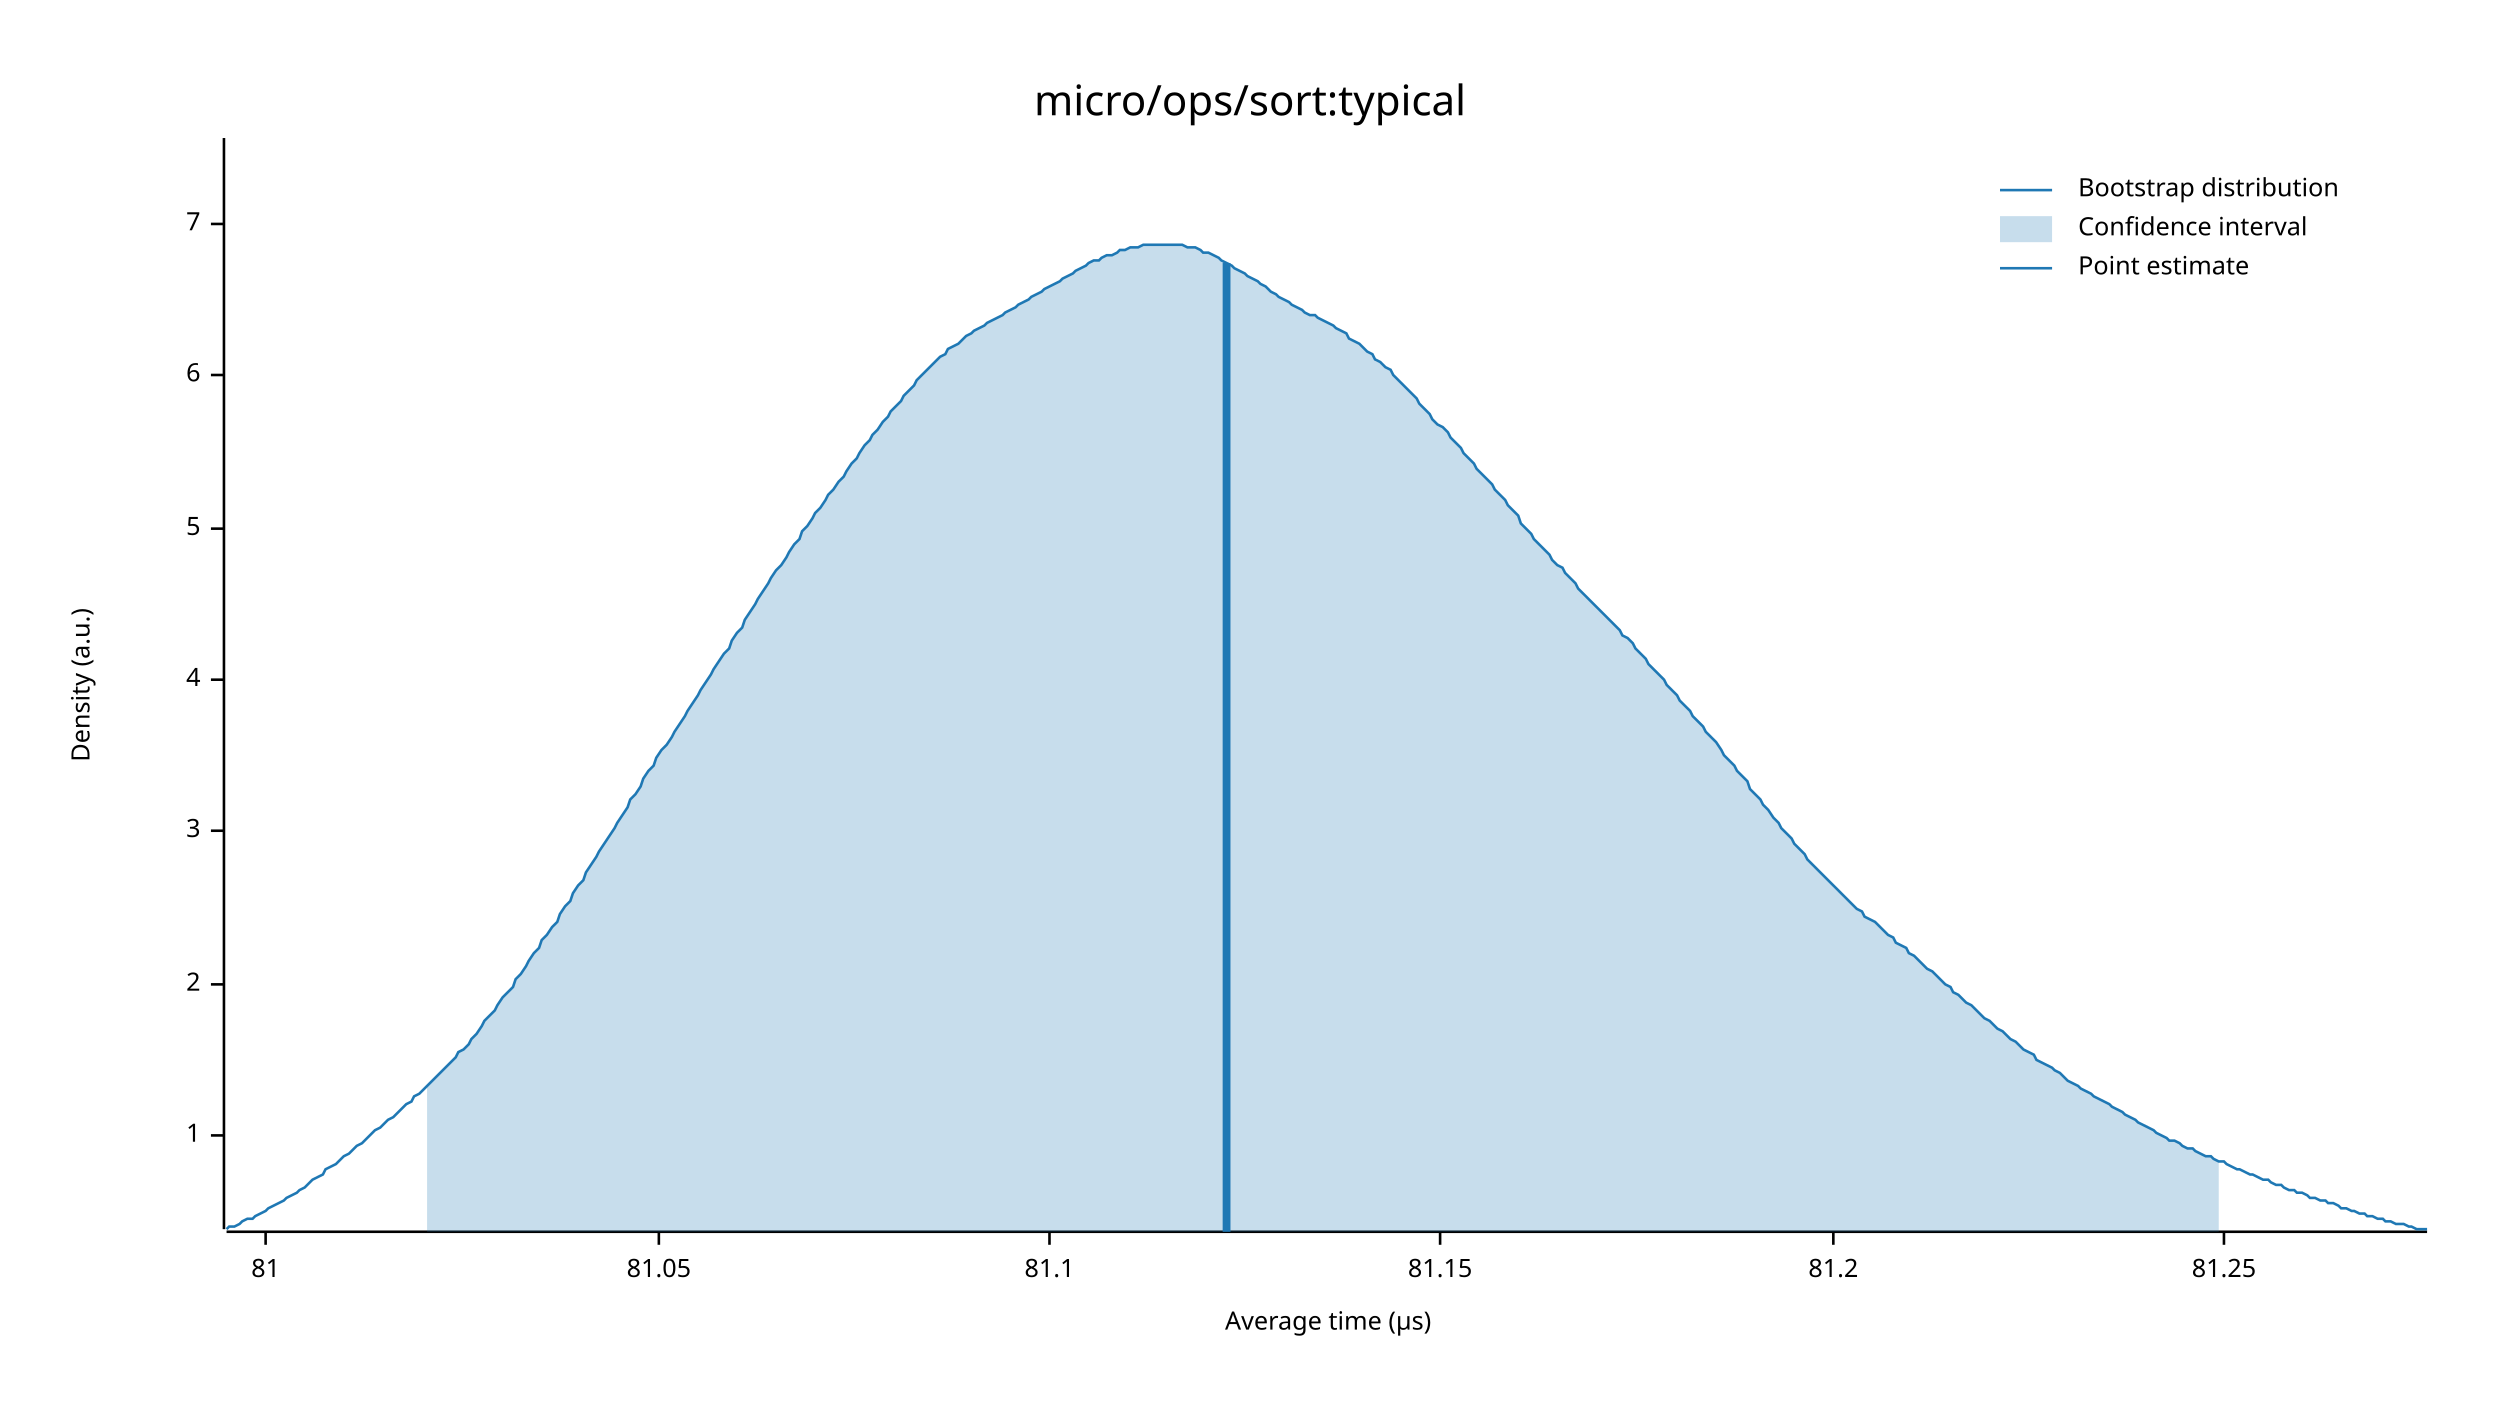
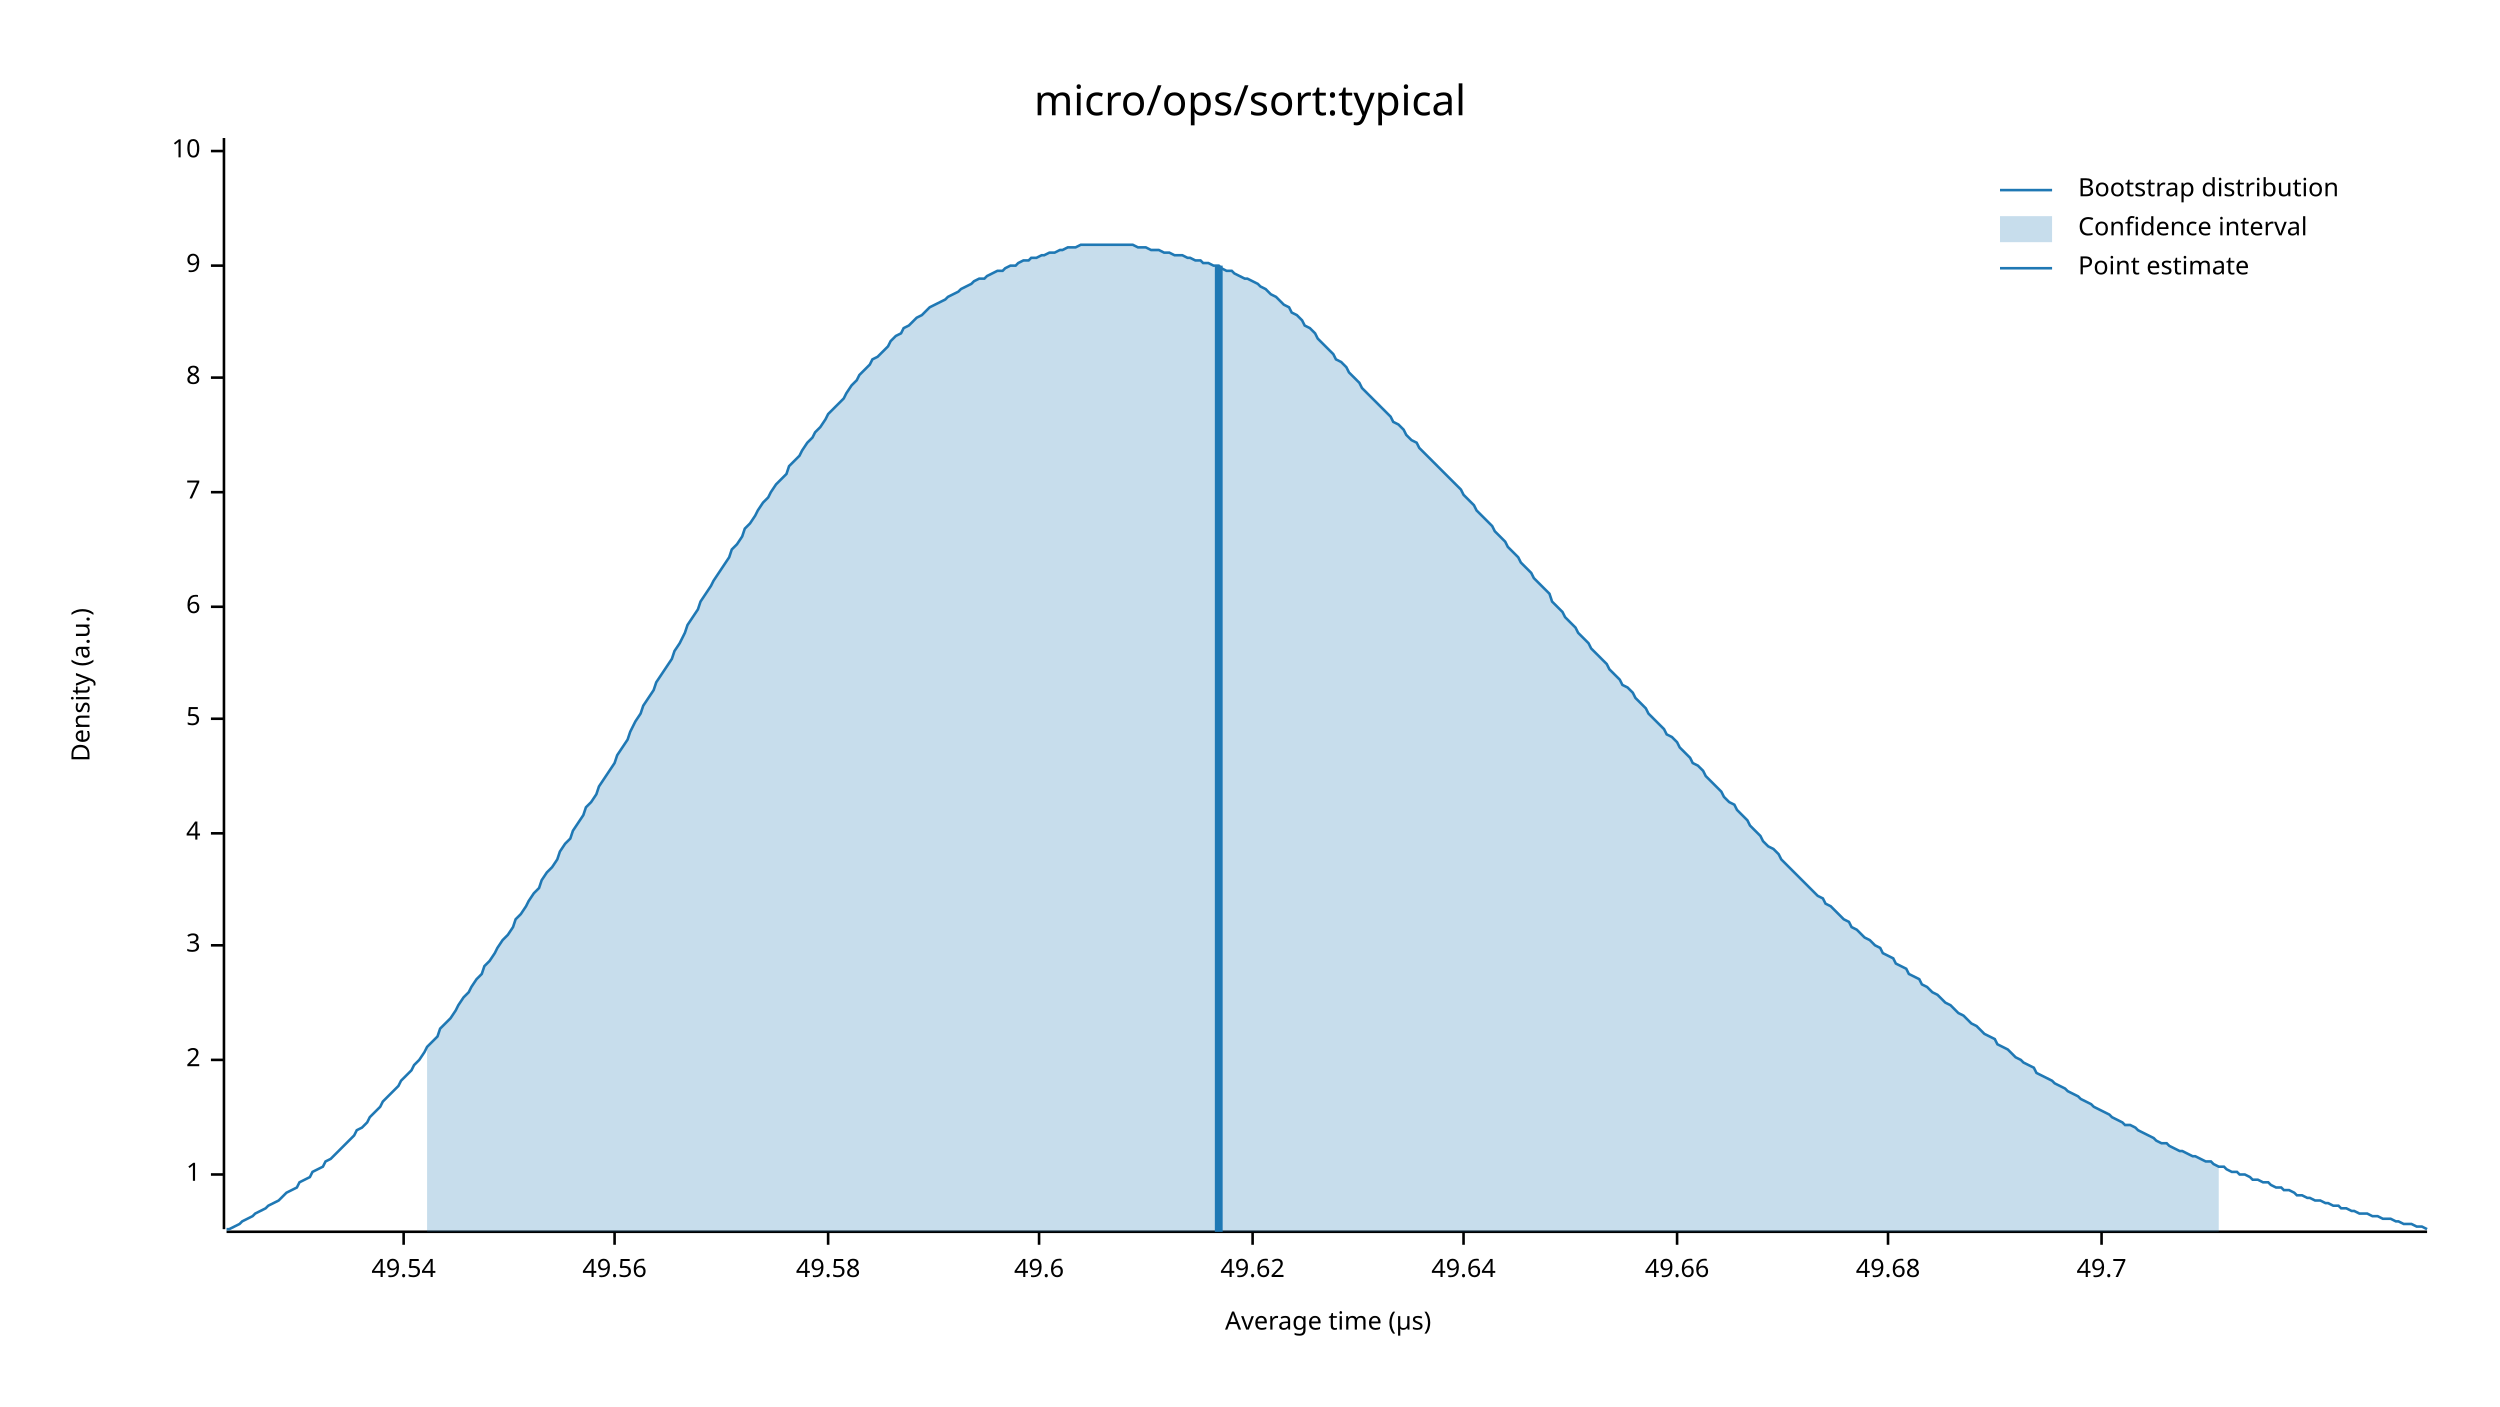
<svg xmlns="http://www.w3.org/2000/svg" width="960" height="540" viewBox="0 0 960 540">
  <text x="480" y="32" dy="0.76em" text-anchor="middle" font-family="sans-serif" font-size="16.129" opacity="1" fill="#000000">
micro/ops/sort:typical
</text>
  <text x="27" y="263" dy="0.76em" text-anchor="middle" font-family="sans-serif" font-size="9.677" opacity="1" fill="#000000" transform="rotate(270, 27, 263)">
Density (a.u.)
</text>
  <text x="510" y="513" dy="-0.5ex" text-anchor="middle" font-family="sans-serif" font-size="9.677" opacity="1" fill="#000000">
Average time (µs)
</text>
  <polyline fill="none" opacity="1" stroke="#000000" stroke-width="1" points="86,53 86,472 " />
-   <text x="77" y="436" dy="0.5ex" text-anchor="end" font-family="sans-serif" font-size="9.677" opacity="1" fill="#000000">
+   <text x="77" y="451" dy="0.5ex" text-anchor="end" font-family="sans-serif" font-size="9.677" opacity="1" fill="#000000">
1
</text>
-   <polyline fill="none" opacity="1" stroke="#000000" stroke-width="1" points="81,436 86,436 " />
-   <text x="77" y="378" dy="0.5ex" text-anchor="end" font-family="sans-serif" font-size="9.677" opacity="1" fill="#000000">
+   <polyline fill="none" opacity="1" stroke="#000000" stroke-width="1" points="81,451 86,451 " />
+   <text x="77" y="407" dy="0.5ex" text-anchor="end" font-family="sans-serif" font-size="9.677" opacity="1" fill="#000000">
2
</text>
-   <polyline fill="none" opacity="1" stroke="#000000" stroke-width="1" points="81,378 86,378 " />
-   <text x="77" y="319" dy="0.5ex" text-anchor="end" font-family="sans-serif" font-size="9.677" opacity="1" fill="#000000">
+   <polyline fill="none" opacity="1" stroke="#000000" stroke-width="1" points="81,407 86,407 " />
+   <text x="77" y="363" dy="0.5ex" text-anchor="end" font-family="sans-serif" font-size="9.677" opacity="1" fill="#000000">
3
</text>
-   <polyline fill="none" opacity="1" stroke="#000000" stroke-width="1" points="81,319 86,319 " />
-   <text x="77" y="261" dy="0.5ex" text-anchor="end" font-family="sans-serif" font-size="9.677" opacity="1" fill="#000000">
+   <polyline fill="none" opacity="1" stroke="#000000" stroke-width="1" points="81,363 86,363 " />
+   <text x="77" y="320" dy="0.5ex" text-anchor="end" font-family="sans-serif" font-size="9.677" opacity="1" fill="#000000">
4
</text>
-   <polyline fill="none" opacity="1" stroke="#000000" stroke-width="1" points="81,261 86,261 " />
-   <text x="77" y="203" dy="0.5ex" text-anchor="end" font-family="sans-serif" font-size="9.677" opacity="1" fill="#000000">
+   <polyline fill="none" opacity="1" stroke="#000000" stroke-width="1" points="81,320 86,320 " />
+   <text x="77" y="276" dy="0.5ex" text-anchor="end" font-family="sans-serif" font-size="9.677" opacity="1" fill="#000000">
5
</text>
-   <polyline fill="none" opacity="1" stroke="#000000" stroke-width="1" points="81,203 86,203 " />
-   <text x="77" y="144" dy="0.5ex" text-anchor="end" font-family="sans-serif" font-size="9.677" opacity="1" fill="#000000">
+   <polyline fill="none" opacity="1" stroke="#000000" stroke-width="1" points="81,276 86,276 " />
+   <text x="77" y="233" dy="0.5ex" text-anchor="end" font-family="sans-serif" font-size="9.677" opacity="1" fill="#000000">
6
</text>
-   <polyline fill="none" opacity="1" stroke="#000000" stroke-width="1" points="81,144 86,144 " />
-   <text x="77" y="86" dy="0.5ex" text-anchor="end" font-family="sans-serif" font-size="9.677" opacity="1" fill="#000000">
+   <polyline fill="none" opacity="1" stroke="#000000" stroke-width="1" points="81,233 86,233 " />
+   <text x="77" y="189" dy="0.5ex" text-anchor="end" font-family="sans-serif" font-size="9.677" opacity="1" fill="#000000">
7
</text>
-   <polyline fill="none" opacity="1" stroke="#000000" stroke-width="1" points="81,86 86,86 " />
+   <polyline fill="none" opacity="1" stroke="#000000" stroke-width="1" points="81,189 86,189 " />
+   <text x="77" y="145" dy="0.5ex" text-anchor="end" font-family="sans-serif" font-size="9.677" opacity="1" fill="#000000">
+ 8
+ </text>
+   <polyline fill="none" opacity="1" stroke="#000000" stroke-width="1" points="81,145 86,145 " />
+   <text x="77" y="102" dy="0.5ex" text-anchor="end" font-family="sans-serif" font-size="9.677" opacity="1" fill="#000000">
+ 9
+ </text>
+   <polyline fill="none" opacity="1" stroke="#000000" stroke-width="1" points="81,102 86,102 " />
+   <text x="77" y="58" dy="0.5ex" text-anchor="end" font-family="sans-serif" font-size="9.677" opacity="1" fill="#000000">
+ 10
+ </text>
+   <polyline fill="none" opacity="1" stroke="#000000" stroke-width="1" points="81,58 86,58 " />
  <polyline fill="none" opacity="1" stroke="#000000" stroke-width="1" points="87,473 932,473 " />
-   <text x="102" y="483" dy="0.76em" text-anchor="middle" font-family="sans-serif" font-size="9.677" opacity="1" fill="#000000">
- 81
+   <text x="155" y="483" dy="0.76em" text-anchor="middle" font-family="sans-serif" font-size="9.677" opacity="1" fill="#000000">
+ 49.54
</text>
-   <polyline fill="none" opacity="1" stroke="#000000" stroke-width="1" points="102,473 102,478 " />
-   <text x="253" y="483" dy="0.76em" text-anchor="middle" font-family="sans-serif" font-size="9.677" opacity="1" fill="#000000">
- 81.05
+   <polyline fill="none" opacity="1" stroke="#000000" stroke-width="1" points="155,473 155,478 " />
+   <text x="236" y="483" dy="0.76em" text-anchor="middle" font-family="sans-serif" font-size="9.677" opacity="1" fill="#000000">
+ 49.56
</text>
-   <polyline fill="none" opacity="1" stroke="#000000" stroke-width="1" points="253,473 253,478 " />
-   <text x="403" y="483" dy="0.76em" text-anchor="middle" font-family="sans-serif" font-size="9.677" opacity="1" fill="#000000">
- 81.1
+   <polyline fill="none" opacity="1" stroke="#000000" stroke-width="1" points="236,473 236,478 " />
+   <text x="318" y="483" dy="0.76em" text-anchor="middle" font-family="sans-serif" font-size="9.677" opacity="1" fill="#000000">
+ 49.58
</text>
-   <polyline fill="none" opacity="1" stroke="#000000" stroke-width="1" points="403,473 403,478 " />
-   <text x="553" y="483" dy="0.76em" text-anchor="middle" font-family="sans-serif" font-size="9.677" opacity="1" fill="#000000">
- 81.15
+   <polyline fill="none" opacity="1" stroke="#000000" stroke-width="1" points="318,473 318,478 " />
+   <text x="399" y="483" dy="0.76em" text-anchor="middle" font-family="sans-serif" font-size="9.677" opacity="1" fill="#000000">
+ 49.6
</text>
-   <polyline fill="none" opacity="1" stroke="#000000" stroke-width="1" points="553,473 553,478 " />
-   <text x="704" y="483" dy="0.76em" text-anchor="middle" font-family="sans-serif" font-size="9.677" opacity="1" fill="#000000">
- 81.2
+   <polyline fill="none" opacity="1" stroke="#000000" stroke-width="1" points="399,473 399,478 " />
+   <text x="481" y="483" dy="0.76em" text-anchor="middle" font-family="sans-serif" font-size="9.677" opacity="1" fill="#000000">
+ 49.62
</text>
-   <polyline fill="none" opacity="1" stroke="#000000" stroke-width="1" points="704,473 704,478 " />
-   <text x="854" y="483" dy="0.76em" text-anchor="middle" font-family="sans-serif" font-size="9.677" opacity="1" fill="#000000">
- 81.25
+   <polyline fill="none" opacity="1" stroke="#000000" stroke-width="1" points="481,473 481,478 " />
+   <text x="562" y="483" dy="0.76em" text-anchor="middle" font-family="sans-serif" font-size="9.677" opacity="1" fill="#000000">
+ 49.64
</text>
-   <polyline fill="none" opacity="1" stroke="#000000" stroke-width="1" points="854,473 854,478 " />
-   <polyline fill="none" opacity="1" stroke="#1F78B4" stroke-width="1" points="87,472 88,471 90,471 92,470 93,469 95,468 97,468 98,467 100,466 102,465 103,464 105,463 107,462 109,461 110,460 112,459 114,458 115,457 117,456 119,454 120,453 122,452 124,451 125,449 127,448 129,447 131,445 132,444 134,443 136,441 137,440 139,439 141,437 142,436 144,434 146,433 147,432 149,430 151,429 153,427 154,426 156,424 158,423 159,421 161,420 163,418 164,417 166,415 168,413 169,412 171,410 173,408 175,406 176,404 178,403 180,401 181,399 183,397 185,394 186,392 188,390 190,388 191,386 193,383 195,381 197,379 198,376 200,374 202,371 203,369 205,366 207,364 208,361 210,359 212,356 214,354 215,351 217,348 219,346 220,343 222,340 224,338 225,335 227,332 229,329 230,327 232,324 234,321 236,318 237,316 239,313 241,310 242,307 244,305 246,302 247,299 249,296 251,294 252,291 254,288 256,286 258,283 259,281 261,278 263,275 264,273 266,270 268,267 269,265 271,262 273,259 274,257 276,254 278,251 280,249 281,246 283,243 285,241 286,238 288,235 290,232 291,230 293,227 295,224 296,222 298,219 300,217 302,214 303,212 305,209 307,207 308,204 310,202 312,199 313,197 315,195 317,192 318,190 320,188 322,185 324,183 325,181 327,178 329,176 330,174 332,171 334,169 335,167 337,165 339,162 341,160 342,158 344,156 346,154 347,152 349,150 351,148 352,146 354,144 356,142 357,141 359,139 361,137 363,136 364,134 366,133 368,132 369,131 371,129 373,128 374,127 376,126 378,125 379,124 381,123 383,122 385,121 386,120 388,119 390,118 391,117 393,116 395,115 396,114 398,113 400,112 401,111 403,110 405,109 407,108 408,107 410,106 412,105 413,104 415,103 417,102 418,101 420,100 422,100 423,99 425,98 427,98 429,97 430,96 432,96 434,95 435,95 437,95 439,94 440,94 442,94 444,94 445,94 447,94 449,94 451,94 452,94 454,94 456,95 457,95 459,95 461,96 462,97 464,97 466,98 468,99 469,100 471,101 473,102 474,103 476,104 478,105 479,106 481,107 483,108 484,109 486,110 488,112 490,113 491,114 493,115 495,116 496,117 498,118 500,119 501,120 503,121 505,121 506,122 508,123 510,124 512,125 513,126 515,127 517,128 518,130 520,131 522,132 523,133 525,135 527,136 528,138 530,139 532,141 534,142 535,144 537,146 539,148 540,149 542,151 544,153 545,155 547,157 549,159 550,161 552,163 554,164 556,166 557,168 559,170 561,172 562,174 564,176 566,178 567,180 569,182 571,184 573,186 574,188 576,190 578,192 579,194 581,196 583,198 584,201 586,203 588,205 589,207 591,209 593,211 595,213 596,215 598,217 600,218 601,220 603,222 605,224 606,226 608,228 610,230 611,231 613,233 615,235 617,237 618,238 620,240 622,242 623,244 625,245 627,247 628,249 630,251 632,253 633,255 635,257 637,259 639,261 640,263 642,265 644,267 645,269 647,271 649,273 650,275 652,277 654,279 655,281 657,283 659,285 661,288 662,290 664,292 666,294 667,296 669,298 671,300 672,303 674,305 676,307 677,309 679,311 681,314 683,316 684,318 686,320 688,322 689,324 691,326 693,328 694,330 696,332 698,334 700,336 701,337 703,339 705,341 706,342 708,344 710,346 711,347 713,349 715,350 716,352 718,353 720,354 722,356 723,357 725,359 727,360 728,362 730,363 732,364 733,366 735,367 737,369 738,370 740,372 742,373 744,375 745,376 747,378 749,379 750,381 752,382 754,384 755,385 757,386 759,388 760,389 762,391 764,392 766,394 767,395 769,396 771,398 772,399 774,400 776,402 777,403 779,404 781,405 782,407 784,408 786,409 788,410 789,411 791,412 793,414 794,415 796,416 798,417 799,418 801,419 803,420 804,421 806,422 808,423 810,424 811,425 813,426 815,427 816,428 818,429 820,430 821,431 823,432 825,433 827,434 828,435 830,436 832,437 833,438 835,438 837,439 838,440 840,441 842,441 843,442 845,443 847,444 849,444 850,445 852,446 854,446 855,447 857,448 859,449 860,449 862,450 864,451 865,451 867,452 869,453 871,453 872,454 874,455 876,455 877,456 879,457 881,457 882,458 884,458 886,459 887,460 889,460 891,461 893,461 894,462 896,462 898,463 899,464 901,464 903,465 904,465 906,466 908,466 909,467 911,467 913,468 915,468 916,469 918,469 920,470 921,470 923,470 925,471 926,471 928,472 930,472 932,472 " />
-   <polygon opacity="0.25" fill="#1F78B4" points="164,417 166,415 168,413 169,412 171,410 173,408 175,406 176,404 178,403 180,401 181,399 183,397 185,394 186,392 188,390 190,388 191,386 193,383 195,381 197,379 198,376 200,374 202,371 203,369 205,366 207,364 208,361 210,359 212,356 214,354 215,351 217,348 219,346 220,343 222,340 224,338 225,335 227,332 229,329 230,327 232,324 234,321 236,318 237,316 239,313 241,310 242,307 244,305 246,302 247,299 249,296 251,294 252,291 254,288 256,286 258,283 259,281 261,278 263,275 264,273 266,270 268,267 269,265 271,262 273,259 274,257 276,254 278,251 280,249 281,246 283,243 285,241 286,238 288,235 290,232 291,230 293,227 295,224 296,222 298,219 300,217 302,214 303,212 305,209 307,207 308,204 310,202 312,199 313,197 315,195 317,192 318,190 320,188 322,185 324,183 325,181 327,178 329,176 330,174 332,171 334,169 335,167 337,165 339,162 341,160 342,158 344,156 346,154 347,152 349,150 351,148 352,146 354,144 356,142 357,141 359,139 361,137 363,136 364,134 366,133 368,132 369,131 371,129 373,128 374,127 376,126 378,125 379,124 381,123 383,122 385,121 386,120 388,119 390,118 391,117 393,116 395,115 396,114 398,113 400,112 401,111 403,110 405,109 407,108 408,107 410,106 412,105 413,104 415,103 417,102 418,101 420,100 422,100 423,99 425,98 427,98 429,97 430,96 432,96 434,95 435,95 437,95 439,94 440,94 442,94 444,94 445,94 447,94 449,94 451,94 452,94 454,94 456,95 457,95 459,95 461,96 462,97 464,97 466,98 468,99 469,100 471,101 473,102 474,103 476,104 478,105 479,106 481,107 483,108 484,109 486,110 488,112 490,113 491,114 493,115 495,116 496,117 498,118 500,119 501,120 503,121 505,121 506,122 508,123 510,124 512,125 513,126 515,127 517,128 518,130 520,131 522,132 523,133 525,135 527,136 528,138 530,139 532,141 534,142 535,144 537,146 539,148 540,149 542,151 544,153 545,155 547,157 549,159 550,161 552,163 554,164 556,166 557,168 559,170 561,172 562,174 564,176 566,178 567,180 569,182 571,184 573,186 574,188 576,190 578,192 579,194 581,196 583,198 584,201 586,203 588,205 589,207 591,209 593,211 595,213 596,215 598,217 600,218 601,220 603,222 605,224 606,226 608,228 610,230 611,231 613,233 615,235 617,237 618,238 620,240 622,242 623,244 625,245 627,247 628,249 630,251 632,253 633,255 635,257 637,259 639,261 640,263 642,265 644,267 645,269 647,271 649,273 650,275 652,277 654,279 655,281 657,283 659,285 661,288 662,290 664,292 666,294 667,296 669,298 671,300 672,303 674,305 676,307 677,309 679,311 681,314 683,316 684,318 686,320 688,322 689,324 691,326 693,328 694,330 696,332 698,334 700,336 701,337 703,339 705,341 706,342 708,344 710,346 711,347 713,349 715,350 716,352 718,353 720,354 722,356 723,357 725,359 727,360 728,362 730,363 732,364 733,366 735,367 737,369 738,370 740,372 742,373 744,375 745,376 747,378 749,379 750,381 752,382 754,384 755,385 757,386 759,388 760,389 762,391 764,392 766,394 767,395 769,396 771,398 772,399 774,400 776,402 777,403 779,404 781,405 782,407 784,408 786,409 788,410 789,411 791,412 793,414 794,415 796,416 798,417 799,418 801,419 803,420 804,421 806,422 808,423 810,424 811,425 813,426 815,427 816,428 818,429 820,430 821,431 823,432 825,433 827,434 828,435 830,436 832,437 833,438 835,438 837,439 838,440 840,441 842,441 843,442 845,443 847,444 849,444 850,445 852,446 852,473 164,473 " />
-   <polyline fill="none" opacity="1" stroke="#1F78B4" stroke-width="3" points="471,473 471,101 " />
+   <polyline fill="none" opacity="1" stroke="#000000" stroke-width="1" points="562,473 562,478 " />
+   <text x="644" y="483" dy="0.76em" text-anchor="middle" font-family="sans-serif" font-size="9.677" opacity="1" fill="#000000">
+ 49.66
+ </text>
+   <polyline fill="none" opacity="1" stroke="#000000" stroke-width="1" points="644,473 644,478 " />
+   <text x="725" y="483" dy="0.76em" text-anchor="middle" font-family="sans-serif" font-size="9.677" opacity="1" fill="#000000">
+ 49.68
+ </text>
+   <polyline fill="none" opacity="1" stroke="#000000" stroke-width="1" points="725,473 725,478 " />
+   <text x="807" y="483" dy="0.76em" text-anchor="middle" font-family="sans-serif" font-size="9.677" opacity="1" fill="#000000">
+ 49.7
+ </text>
+   <polyline fill="none" opacity="1" stroke="#000000" stroke-width="1" points="807,473 807,478 " />
+   <polyline fill="none" opacity="1" stroke="#1F78B4" stroke-width="1" points="87,472 88,472 90,471 92,470 93,469 95,468 97,467 98,466 100,465 102,464 103,463 105,462 107,461 109,459 110,458 112,457 114,456 115,454 117,453 119,452 120,450 122,449 124,448 125,446 127,445 129,443 131,441 132,440 134,438 136,436 137,434 139,433 141,431 142,429 144,427 146,425 147,423 149,421 151,419 153,417 154,415 156,413 158,411 159,409 161,407 163,404 164,402 166,400 168,398 169,395 171,393 173,391 175,388 176,386 178,383 180,381 181,379 183,376 185,374 186,371 188,369 190,366 191,364 193,361 195,359 197,356 198,353 200,351 202,348 203,346 205,343 207,341 208,338 210,335 212,333 214,330 215,327 217,324 219,322 220,319 222,316 224,313 225,310 227,308 229,305 230,302 232,299 234,296 236,293 237,290 239,287 241,284 242,281 244,277 246,274 247,271 249,268 251,265 252,262 254,259 256,256 258,253 259,250 261,247 263,243 264,240 266,237 268,234 269,231 271,228 273,225 274,223 276,220 278,217 280,214 281,211 283,209 285,206 286,203 288,201 290,198 291,196 293,193 295,191 296,189 298,186 300,184 302,182 303,179 305,177 307,175 308,173 310,170 312,168 313,166 315,164 317,161 318,159 320,157 322,155 324,153 325,151 327,148 329,146 330,144 332,142 334,140 335,138 337,137 339,135 341,133 342,131 344,129 346,128 347,126 349,125 351,123 352,122 354,121 356,119 357,118 359,117 361,116 363,115 364,114 366,113 368,112 369,111 371,110 373,109 374,108 376,107 378,107 379,106 381,105 383,104 385,104 386,103 388,102 390,102 391,101 393,100 395,100 396,99 398,99 400,98 401,98 403,97 405,97 407,96 408,96 410,95 412,95 413,95 415,94 417,94 418,94 420,94 422,94 423,94 425,94 427,94 429,94 430,94 432,94 434,94 435,94 437,95 439,95 440,95 442,96 444,96 445,96 447,97 449,97 451,98 452,98 454,98 456,99 457,99 459,100 461,100 462,101 464,101 466,102 468,102 469,103 471,104 473,104 474,105 476,106 478,107 479,107 481,108 483,109 484,110 486,111 488,113 490,114 491,115 493,117 495,118 496,120 498,121 500,123 501,125 503,126 505,128 506,130 508,132 510,134 512,136 513,138 515,139 517,141 518,143 520,145 522,147 523,149 525,151 527,153 528,154 530,156 532,158 534,160 535,162 537,163 539,165 540,167 542,169 544,170 545,172 547,174 549,176 550,177 552,179 554,181 556,183 557,184 559,186 561,188 562,190 564,192 566,194 567,196 569,198 571,200 573,202 574,204 576,206 578,208 579,210 581,212 583,214 584,216 586,218 588,220 589,222 591,224 593,226 595,228 596,231 598,233 600,235 601,237 603,239 605,241 606,243 608,245 610,247 611,249 613,251 615,253 617,255 618,257 620,259 622,261 623,263 625,264 627,266 628,268 630,270 632,272 633,274 635,276 637,278 639,280 640,282 642,283 644,285 645,287 647,289 649,291 650,293 652,294 654,296 655,298 657,300 659,302 661,304 662,306 664,308 666,309 667,311 669,313 671,315 672,317 674,319 676,321 677,323 679,325 681,326 683,328 684,330 686,332 688,334 689,335 691,337 693,339 694,340 696,342 698,344 700,345 701,347 703,348 705,350 706,351 708,353 710,354 711,356 713,357 715,359 716,360 718,361 720,363 722,364 723,366 725,367 727,368 728,370 730,371 732,372 733,374 735,375 737,376 738,378 740,379 742,381 744,382 745,383 747,385 749,386 750,387 752,389 754,390 755,391 757,393 759,394 760,395 762,397 764,398 766,399 767,401 769,402 771,403 772,404 774,406 776,407 777,408 779,409 781,410 782,412 784,413 786,414 788,415 789,416 791,417 793,418 794,419 796,420 798,421 799,422 801,423 803,424 804,425 806,426 808,427 810,428 811,429 813,430 815,431 816,432 818,432 820,433 821,434 823,435 825,436 827,437 828,438 830,439 832,439 833,440 835,441 837,442 838,442 840,443 842,444 843,444 845,445 847,446 849,446 850,447 852,448 854,448 855,449 857,450 859,450 860,451 862,451 864,452 865,453 867,453 869,454 871,454 872,455 874,456 876,456 877,457 879,457 881,458 882,459 884,459 886,460 887,460 889,461 891,461 893,462 894,462 896,463 898,463 899,464 901,464 903,465 904,465 906,466 908,466 909,466 911,467 913,467 915,468 916,468 918,468 920,469 921,469 923,470 925,470 926,470 928,471 930,471 932,472 " />
+   <polygon opacity="0.25" fill="#1F78B4" points="164,402 166,400 168,398 169,395 171,393 173,391 175,388 176,386 178,383 180,381 181,379 183,376 185,374 186,371 188,369 190,366 191,364 193,361 195,359 197,356 198,353 200,351 202,348 203,346 205,343 207,341 208,338 210,335 212,333 214,330 215,327 217,324 219,322 220,319 222,316 224,313 225,310 227,308 229,305 230,302 232,299 234,296 236,293 237,290 239,287 241,284 242,281 244,277 246,274 247,271 249,268 251,265 252,262 254,259 256,256 258,253 259,250 261,247 263,243 264,240 266,237 268,234 269,231 271,228 273,225 274,223 276,220 278,217 280,214 281,211 283,209 285,206 286,203 288,201 290,198 291,196 293,193 295,191 296,189 298,186 300,184 302,182 303,179 305,177 307,175 308,173 310,170 312,168 313,166 315,164 317,161 318,159 320,157 322,155 324,153 325,151 327,148 329,146 330,144 332,142 334,140 335,138 337,137 339,135 341,133 342,131 344,129 346,128 347,126 349,125 351,123 352,122 354,121 356,119 357,118 359,117 361,116 363,115 364,114 366,113 368,112 369,111 371,110 373,109 374,108 376,107 378,107 379,106 381,105 383,104 385,104 386,103 388,102 390,102 391,101 393,100 395,100 396,99 398,99 400,98 401,98 403,97 405,97 407,96 408,96 410,95 412,95 413,95 415,94 417,94 418,94 420,94 422,94 423,94 425,94 427,94 429,94 430,94 432,94 434,94 435,94 437,95 439,95 440,95 442,96 444,96 445,96 447,97 449,97 451,98 452,98 454,98 456,99 457,99 459,100 461,100 462,101 464,101 466,102 468,102 469,103 471,104 473,104 474,105 476,106 478,107 479,107 481,108 483,109 484,110 486,111 488,113 490,114 491,115 493,117 495,118 496,120 498,121 500,123 501,125 503,126 505,128 506,130 508,132 510,134 512,136 513,138 515,139 517,141 518,143 520,145 522,147 523,149 525,151 527,153 528,154 530,156 532,158 534,160 535,162 537,163 539,165 540,167 542,169 544,170 545,172 547,174 549,176 550,177 552,179 554,181 556,183 557,184 559,186 561,188 562,190 564,192 566,194 567,196 569,198 571,200 573,202 574,204 576,206 578,208 579,210 581,212 583,214 584,216 586,218 588,220 589,222 591,224 593,226 595,228 596,231 598,233 600,235 601,237 603,239 605,241 606,243 608,245 610,247 611,249 613,251 615,253 617,255 618,257 620,259 622,261 623,263 625,264 627,266 628,268 630,270 632,272 633,274 635,276 637,278 639,280 640,282 642,283 644,285 645,287 647,289 649,291 650,293 652,294 654,296 655,298 657,300 659,302 661,304 662,306 664,308 666,309 667,311 669,313 671,315 672,317 674,319 676,321 677,323 679,325 681,326 683,328 684,330 686,332 688,334 689,335 691,337 693,339 694,340 696,342 698,344 700,345 701,347 703,348 705,350 706,351 708,353 710,354 711,356 713,357 715,359 716,360 718,361 720,363 722,364 723,366 725,367 727,368 728,370 730,371 732,372 733,374 735,375 737,376 738,378 740,379 742,381 744,382 745,383 747,385 749,386 750,387 752,389 754,390 755,391 757,393 759,394 760,395 762,397 764,398 766,399 767,401 769,402 771,403 772,404 774,406 776,407 777,408 779,409 781,410 782,412 784,413 786,414 788,415 789,416 791,417 793,418 794,419 796,420 798,421 799,422 801,423 803,424 804,425 806,426 808,427 810,428 811,429 813,430 815,431 816,432 818,432 820,433 821,434 823,435 825,436 827,437 828,438 830,439 832,439 833,440 835,441 837,442 838,442 840,443 842,444 843,444 845,445 847,446 849,446 850,447 852,448 852,473 164,473 " />
+   <polyline fill="none" opacity="1" stroke="#1F78B4" stroke-width="3" points="468,473 468,102 " />
  <text x="798" y="68" dy="0.76em" text-anchor="start" font-family="sans-serif" font-size="9.677" opacity="1" fill="#000000">
Bootstrap distribution
</text>
  <text x="798" y="83" dy="0.76em" text-anchor="start" font-family="sans-serif" font-size="9.677" opacity="1" fill="#000000">
Confidence interval
</text>
  <text x="798" y="98" dy="0.76em" text-anchor="start" font-family="sans-serif" font-size="9.677" opacity="1" fill="#000000">
Point estimate
</text>
  <polyline fill="none" opacity="1" stroke="#1F78B4" stroke-width="1" points="768,73 788,73 " />
  <rect x="768" y="83" width="20" height="10" opacity="0.25" fill="#1F78B4" stroke="none" />
  <polyline fill="none" opacity="1" stroke="#1F78B4" stroke-width="1" points="768,103 788,103 " />
</svg>
